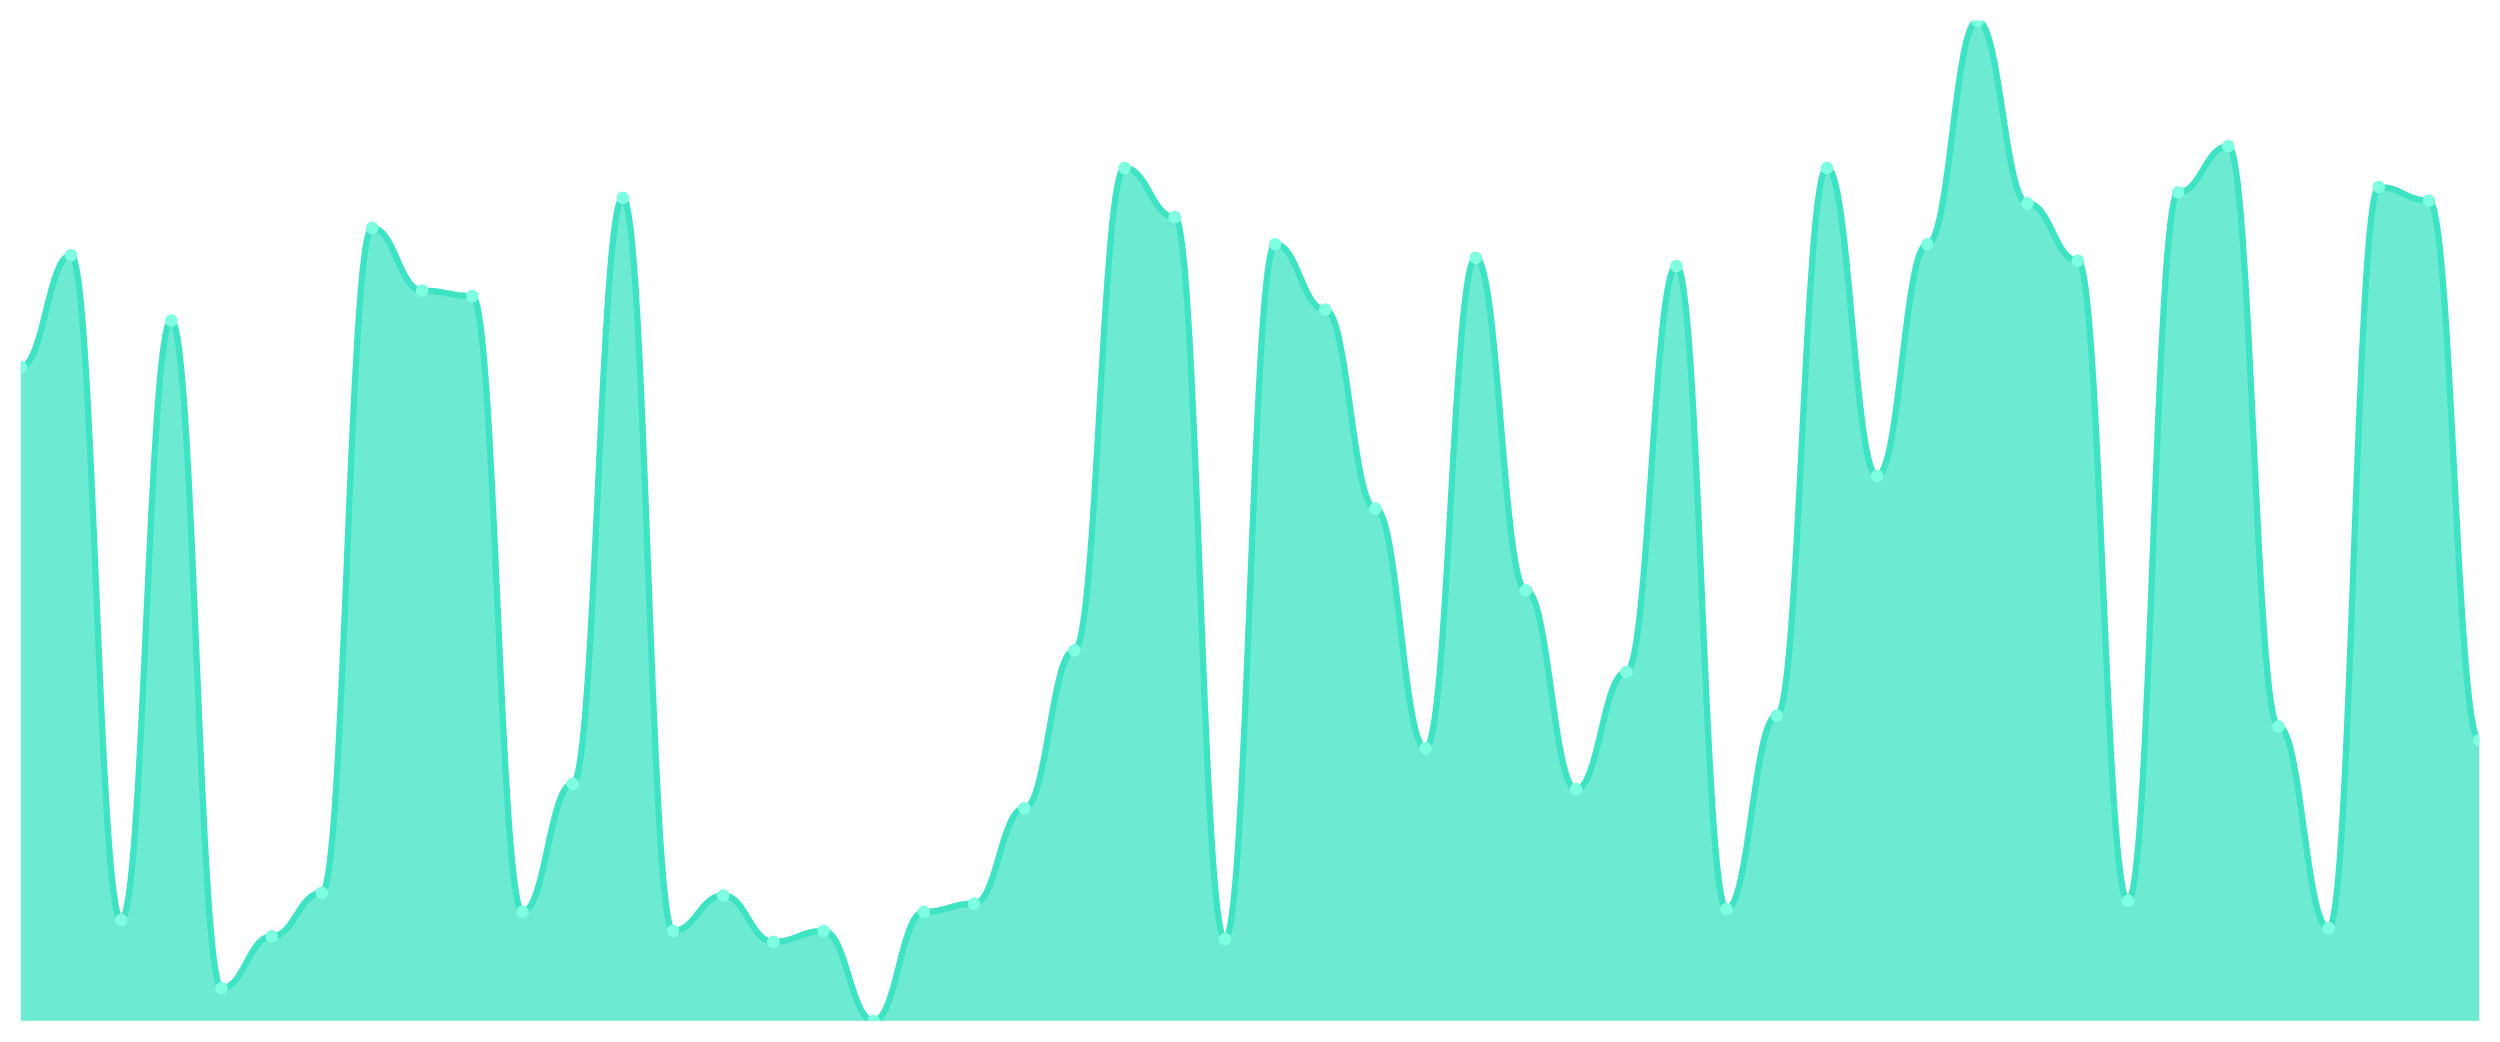
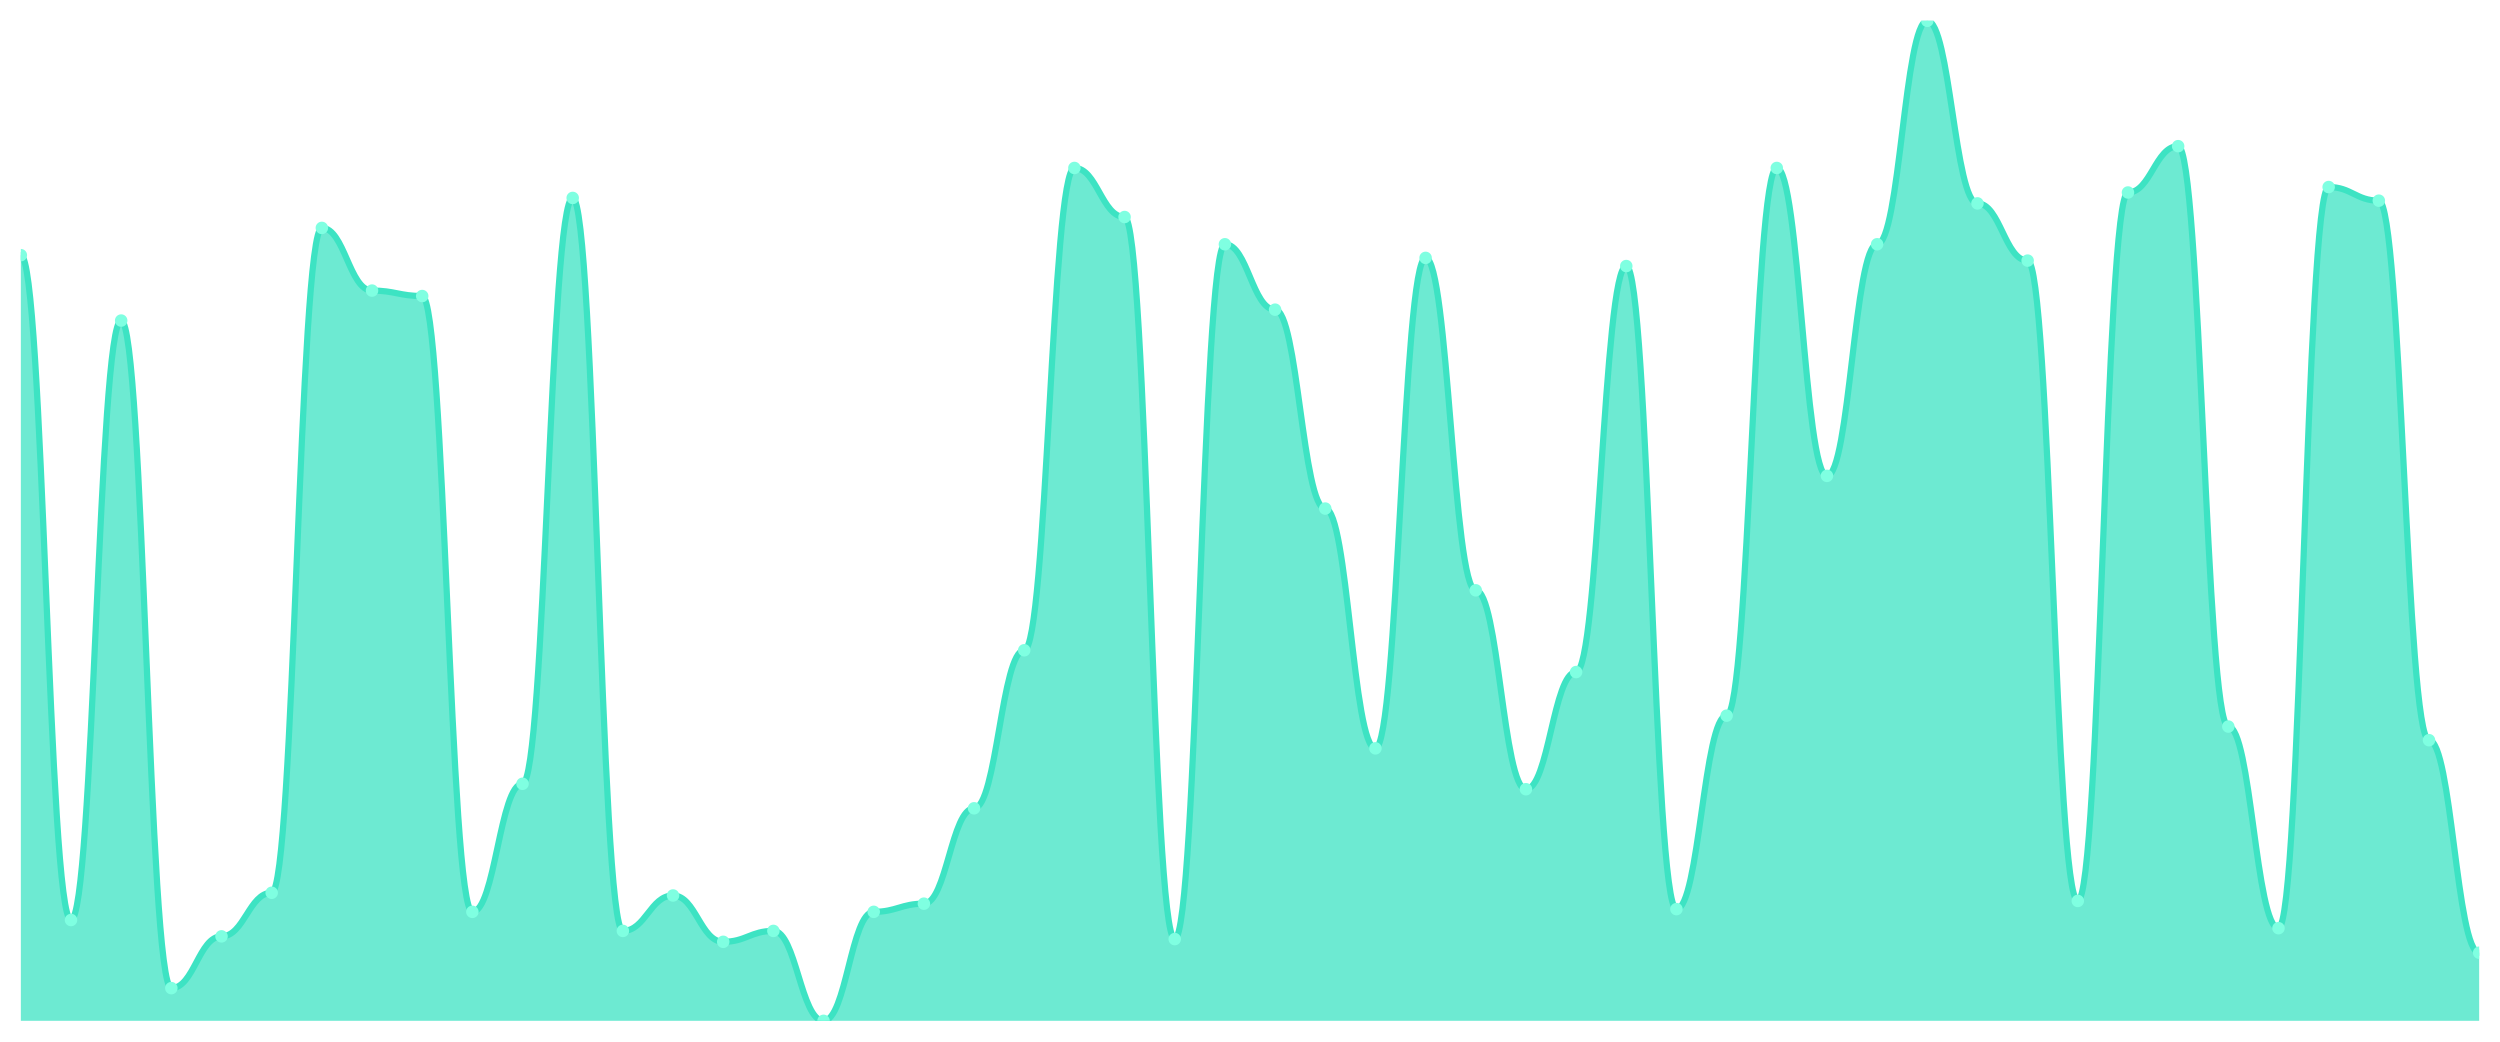
<svg xmlns="http://www.w3.org/2000/svg" viewBox="0 0 1200 500" width="1200" height="500">
  <defs>
    <clipPath id="c">
      <rect x="10" y="10" width="1180" height="480" />
    </clipPath>
  </defs>
  <rect width="1200" height="500" fill="none" />
  <g clip-path="url(#c)">
-     <path d="M 10,490 L 10,176.104 C 20.837,176.104 23.245,122.48 34.082,122.48 C 44.918,122.48 47.327,441.608 58.163,441.608 C 69,441.608 71.408,153.869 82.245,153.869 C 93.082,153.869 95.49,474.305 106.327,474.305 C 117.163,474.305 119.571,449.455 130.408,449.455 C 141.245,449.455 143.653,428.529 154.49,428.529 C 165.327,428.529 167.735,109.401 178.571,109.401 C 189.408,109.401 191.816,139.482 202.653,139.482 C 213.49,139.482 215.898,142.098 226.735,142.098 C 237.571,142.098 239.98,437.684 250.816,437.684 C 261.653,437.684 264.061,376.213 274.898,376.213 C 285.735,376.213 288.143,95.014 298.98,95.014 C 309.816,95.014 312.224,446.839 323.061,446.839 C 333.898,446.839 336.306,429.837 347.143,429.837 C 357.98,429.837 360.388,452.071 371.224,452.071 C 382.061,452.071 384.469,446.839 395.306,446.839 C 406.143,446.839 408.551,490 419.388,490 C 430.224,490 432.633,437.684 443.469,437.684 C 454.306,437.684 456.714,433.76 467.551,433.76 C 478.388,433.76 480.796,387.984 491.633,387.984 C 502.469,387.984 504.878,312.125 515.714,312.125 C 526.551,312.125 528.959,80.627 539.796,80.627 C 550.633,80.627 553.041,104.169 563.878,104.169 C 574.714,104.169 577.122,450.763 587.959,450.763 C 598.796,450.763 601.204,117.248 612.041,117.248 C 622.878,117.248 625.286,148.638 636.122,148.638 C 646.959,148.638 649.367,244.114 660.204,244.114 C 671.041,244.114 673.449,359.21 684.286,359.21 C 695.122,359.21 697.531,123.787 708.367,123.787 C 719.204,123.787 721.612,283.351 732.449,283.351 C 743.286,283.351 745.694,378.828 756.531,378.828 C 767.367,378.828 769.776,322.589 780.612,322.589 C 791.449,322.589 793.857,127.711 804.694,127.711 C 815.531,127.711 817.939,436.376 828.776,436.376 C 839.612,436.376 842.02,343.515 852.857,343.515 C 863.694,343.515 866.102,80.627 876.939,80.627 C 887.776,80.627 890.184,228.42 901.02,228.42 C 911.857,228.42 914.265,117.248 925.102,117.248 C 935.939,117.248 938.347,10 949.184,10 C 960.02,10 962.429,97.629 973.265,97.629 C 984.102,97.629 986.51,125.095 997.347,125.095 C 1008.184,125.095 1010.592,432.452 1021.429,432.452 C 1032.265,432.452 1034.673,92.398 1045.51,92.398 C 1056.347,92.398 1058.755,70.163 1069.592,70.163 C 1080.429,70.163 1082.837,348.747 1093.673,348.747 C 1104.51,348.747 1106.918,445.531 1117.755,445.531 C 1128.592,445.531 1131,89.782 1141.837,89.782 C 1152.673,89.782 1155.082,96.322 1165.918,96.322 C 1176.755,96.322 1179.163,355.286 1190,355.286 L 1190,490 Z" fill="rgba(61,227,195,0.75)" />
-     <path d="M 10,176.104 C 20.837,176.104 23.245,122.48 34.082,122.48 C 44.918,122.48 47.327,441.608 58.163,441.608 C 69,441.608 71.408,153.869 82.245,153.869 C 93.082,153.869 95.49,474.305 106.327,474.305 C 117.163,474.305 119.571,449.455 130.408,449.455 C 141.245,449.455 143.653,428.529 154.49,428.529 C 165.327,428.529 167.735,109.401 178.571,109.401 C 189.408,109.401 191.816,139.482 202.653,139.482 C 213.49,139.482 215.898,142.098 226.735,142.098 C 237.571,142.098 239.98,437.684 250.816,437.684 C 261.653,437.684 264.061,376.213 274.898,376.213 C 285.735,376.213 288.143,95.014 298.98,95.014 C 309.816,95.014 312.224,446.839 323.061,446.839 C 333.898,446.839 336.306,429.837 347.143,429.837 C 357.98,429.837 360.388,452.071 371.224,452.071 C 382.061,452.071 384.469,446.839 395.306,446.839 C 406.143,446.839 408.551,490 419.388,490 C 430.224,490 432.633,437.684 443.469,437.684 C 454.306,437.684 456.714,433.76 467.551,433.76 C 478.388,433.76 480.796,387.984 491.633,387.984 C 502.469,387.984 504.878,312.125 515.714,312.125 C 526.551,312.125 528.959,80.627 539.796,80.627 C 550.633,80.627 553.041,104.169 563.878,104.169 C 574.714,104.169 577.122,450.763 587.959,450.763 C 598.796,450.763 601.204,117.248 612.041,117.248 C 622.878,117.248 625.286,148.638 636.122,148.638 C 646.959,148.638 649.367,244.114 660.204,244.114 C 671.041,244.114 673.449,359.21 684.286,359.21 C 695.122,359.21 697.531,123.787 708.367,123.787 C 719.204,123.787 721.612,283.351 732.449,283.351 C 743.286,283.351 745.694,378.828 756.531,378.828 C 767.367,378.828 769.776,322.589 780.612,322.589 C 791.449,322.589 793.857,127.711 804.694,127.711 C 815.531,127.711 817.939,436.376 828.776,436.376 C 839.612,436.376 842.02,343.515 852.857,343.515 C 863.694,343.515 866.102,80.627 876.939,80.627 C 887.776,80.627 890.184,228.42 901.02,228.42 C 911.857,228.42 914.265,117.248 925.102,117.248 C 935.939,117.248 938.347,10 949.184,10 C 960.02,10 962.429,97.629 973.265,97.629 C 984.102,97.629 986.51,125.095 997.347,125.095 C 1008.184,125.095 1010.592,432.452 1021.429,432.452 C 1032.265,432.452 1034.673,92.398 1045.51,92.398 C 1056.347,92.398 1058.755,70.163 1069.592,70.163 C 1080.429,70.163 1082.837,348.747 1093.673,348.747 C 1104.51,348.747 1106.918,445.531 1117.755,445.531 C 1128.592,445.531 1131,89.782 1141.837,89.782 C 1152.673,89.782 1155.082,96.322 1165.918,96.322 C 1176.755,96.322 1179.163,355.286 1190,355.286" fill="none" stroke="#3de3c3" stroke-width="3" stroke-linecap="round" stroke-linejoin="round" />
-     <circle cx="10" cy="176.104" r="3" fill="#7fffe1" />
-     <circle cx="34.082" cy="122.48" r="3" fill="#7fffe1" />
-     <circle cx="58.163" cy="441.608" r="3" fill="#7fffe1" />
-     <circle cx="82.245" cy="153.869" r="3" fill="#7fffe1" />
-     <circle cx="106.327" cy="474.305" r="3" fill="#7fffe1" />
-     <circle cx="130.408" cy="449.455" r="3" fill="#7fffe1" />
-     <circle cx="154.49" cy="428.529" r="3" fill="#7fffe1" />
-     <circle cx="178.571" cy="109.401" r="3" fill="#7fffe1" />
-     <circle cx="202.653" cy="139.482" r="3" fill="#7fffe1" />
-     <circle cx="226.735" cy="142.098" r="3" fill="#7fffe1" />
-     <circle cx="250.816" cy="437.684" r="3" fill="#7fffe1" />
-     <circle cx="274.898" cy="376.213" r="3" fill="#7fffe1" />
-     <circle cx="298.98" cy="95.014" r="3" fill="#7fffe1" />
-     <circle cx="323.061" cy="446.839" r="3" fill="#7fffe1" />
-     <circle cx="347.143" cy="429.837" r="3" fill="#7fffe1" />
-     <circle cx="371.224" cy="452.071" r="3" fill="#7fffe1" />
-     <circle cx="395.306" cy="446.839" r="3" fill="#7fffe1" />
-     <circle cx="419.388" cy="490" r="3" fill="#7fffe1" />
-     <circle cx="443.469" cy="437.684" r="3" fill="#7fffe1" />
-     <circle cx="467.551" cy="433.76" r="3" fill="#7fffe1" />
-     <circle cx="491.633" cy="387.984" r="3" fill="#7fffe1" />
-     <circle cx="515.714" cy="312.125" r="3" fill="#7fffe1" />
-     <circle cx="539.796" cy="80.627" r="3" fill="#7fffe1" />
-     <circle cx="563.878" cy="104.169" r="3" fill="#7fffe1" />
-     <circle cx="587.959" cy="450.763" r="3" fill="#7fffe1" />
-     <circle cx="612.041" cy="117.248" r="3" fill="#7fffe1" />
-     <circle cx="636.122" cy="148.638" r="3" fill="#7fffe1" />
-     <circle cx="660.204" cy="244.114" r="3" fill="#7fffe1" />
-     <circle cx="684.286" cy="359.21" r="3" fill="#7fffe1" />
-     <circle cx="708.367" cy="123.787" r="3" fill="#7fffe1" />
-     <circle cx="732.449" cy="283.351" r="3" fill="#7fffe1" />
-     <circle cx="756.531" cy="378.828" r="3" fill="#7fffe1" />
-     <circle cx="780.612" cy="322.589" r="3" fill="#7fffe1" />
-     <circle cx="804.694" cy="127.711" r="3" fill="#7fffe1" />
-     <circle cx="828.776" cy="436.376" r="3" fill="#7fffe1" />
-     <circle cx="852.857" cy="343.515" r="3" fill="#7fffe1" />
-     <circle cx="876.939" cy="80.627" r="3" fill="#7fffe1" />
-     <circle cx="901.02" cy="228.42" r="3" fill="#7fffe1" />
-     <circle cx="925.102" cy="117.248" r="3" fill="#7fffe1" />
-     <circle cx="949.184" cy="10" r="3" fill="#7fffe1" />
-     <circle cx="973.265" cy="97.629" r="3" fill="#7fffe1" />
-     <circle cx="997.347" cy="125.095" r="3" fill="#7fffe1" />
-     <circle cx="1021.429" cy="432.452" r="3" fill="#7fffe1" />
-     <circle cx="1045.51" cy="92.398" r="3" fill="#7fffe1" />
-     <circle cx="1069.592" cy="70.163" r="3" fill="#7fffe1" />
-     <circle cx="1093.673" cy="348.747" r="3" fill="#7fffe1" />
-     <circle cx="1117.755" cy="445.531" r="3" fill="#7fffe1" />
-     <circle cx="1141.837" cy="89.782" r="3" fill="#7fffe1" />
-     <circle cx="1165.918" cy="96.322" r="3" fill="#7fffe1" />
-     <circle cx="1190" cy="355.286" r="3" fill="#7fffe1" />
+     <path d="M 10,490 L 10,122.48 C 20.837,122.48 23.245,441.608 34.082,441.608 C 44.918,441.608 47.327,153.869 58.163,153.869 C 69,153.869 71.408,474.305 82.245,474.305 C 93.082,474.305 95.49,449.455 106.327,449.455 C 117.163,449.455 119.571,428.529 130.408,428.529 C 141.245,428.529 143.653,109.401 154.49,109.401 C 165.327,109.401 167.735,139.482 178.571,139.482 C 189.408,139.482 191.816,142.098 202.653,142.098 C 213.49,142.098 215.898,437.684 226.735,437.684 C 237.571,437.684 239.98,376.213 250.816,376.213 C 261.653,376.213 264.061,95.014 274.898,95.014 C 285.735,95.014 288.143,446.839 298.98,446.839 C 309.816,446.839 312.224,429.837 323.061,429.837 C 333.898,429.837 336.306,452.071 347.143,452.071 C 357.98,452.071 360.388,446.839 371.224,446.839 C 382.061,446.839 384.469,490 395.306,490 C 406.143,490 408.551,437.684 419.388,437.684 C 430.224,437.684 432.633,433.76 443.469,433.76 C 454.306,433.76 456.714,387.984 467.551,387.984 C 478.388,387.984 480.796,312.125 491.633,312.125 C 502.469,312.125 504.878,80.627 515.714,80.627 C 526.551,80.627 528.959,104.169 539.796,104.169 C 550.633,104.169 553.041,450.763 563.878,450.763 C 574.714,450.763 577.122,117.248 587.959,117.248 C 598.796,117.248 601.204,148.638 612.041,148.638 C 622.878,148.638 625.286,244.114 636.122,244.114 C 646.959,244.114 649.367,359.21 660.204,359.21 C 671.041,359.21 673.449,123.787 684.286,123.787 C 695.122,123.787 697.531,283.351 708.367,283.351 C 719.204,283.351 721.612,378.828 732.449,378.828 C 743.286,378.828 745.694,322.589 756.531,322.589 C 767.367,322.589 769.776,127.711 780.612,127.711 C 791.449,127.711 793.857,436.376 804.694,436.376 C 815.531,436.376 817.939,343.515 828.776,343.515 C 839.612,343.515 842.02,80.627 852.857,80.627 C 863.694,80.627 866.102,228.42 876.939,228.42 C 887.776,228.42 890.184,117.248 901.02,117.248 C 911.857,117.248 914.265,10 925.102,10 C 935.939,10 938.347,97.629 949.184,97.629 C 960.02,97.629 962.429,125.095 973.265,125.095 C 984.102,125.095 986.51,432.452 997.347,432.452 C 1008.184,432.452 1010.592,92.398 1021.429,92.398 C 1032.265,92.398 1034.673,70.163 1045.51,70.163 C 1056.347,70.163 1058.755,348.747 1069.592,348.747 C 1080.429,348.747 1082.837,445.531 1093.673,445.531 C 1104.51,445.531 1106.918,89.782 1117.755,89.782 C 1128.592,89.782 1131,96.322 1141.837,96.322 C 1152.673,96.322 1155.082,355.286 1165.918,355.286 C 1176.755,355.286 1179.163,457.302 1190,457.302 L 1190,490 Z" fill="rgba(61,227,195,0.75)" />
+     <path d="M 10,122.48 C 20.837,122.48 23.245,441.608 34.082,441.608 C 44.918,441.608 47.327,153.869 58.163,153.869 C 69,153.869 71.408,474.305 82.245,474.305 C 93.082,474.305 95.49,449.455 106.327,449.455 C 117.163,449.455 119.571,428.529 130.408,428.529 C 141.245,428.529 143.653,109.401 154.49,109.401 C 165.327,109.401 167.735,139.482 178.571,139.482 C 189.408,139.482 191.816,142.098 202.653,142.098 C 213.49,142.098 215.898,437.684 226.735,437.684 C 237.571,437.684 239.98,376.213 250.816,376.213 C 261.653,376.213 264.061,95.014 274.898,95.014 C 285.735,95.014 288.143,446.839 298.98,446.839 C 309.816,446.839 312.224,429.837 323.061,429.837 C 333.898,429.837 336.306,452.071 347.143,452.071 C 357.98,452.071 360.388,446.839 371.224,446.839 C 382.061,446.839 384.469,490 395.306,490 C 406.143,490 408.551,437.684 419.388,437.684 C 430.224,437.684 432.633,433.76 443.469,433.76 C 454.306,433.76 456.714,387.984 467.551,387.984 C 478.388,387.984 480.796,312.125 491.633,312.125 C 502.469,312.125 504.878,80.627 515.714,80.627 C 526.551,80.627 528.959,104.169 539.796,104.169 C 550.633,104.169 553.041,450.763 563.878,450.763 C 574.714,450.763 577.122,117.248 587.959,117.248 C 598.796,117.248 601.204,148.638 612.041,148.638 C 622.878,148.638 625.286,244.114 636.122,244.114 C 646.959,244.114 649.367,359.21 660.204,359.21 C 671.041,359.21 673.449,123.787 684.286,123.787 C 695.122,123.787 697.531,283.351 708.367,283.351 C 719.204,283.351 721.612,378.828 732.449,378.828 C 743.286,378.828 745.694,322.589 756.531,322.589 C 767.367,322.589 769.776,127.711 780.612,127.711 C 791.449,127.711 793.857,436.376 804.694,436.376 C 815.531,436.376 817.939,343.515 828.776,343.515 C 839.612,343.515 842.02,80.627 852.857,80.627 C 863.694,80.627 866.102,228.42 876.939,228.42 C 887.776,228.42 890.184,117.248 901.02,117.248 C 911.857,117.248 914.265,10 925.102,10 C 935.939,10 938.347,97.629 949.184,97.629 C 960.02,97.629 962.429,125.095 973.265,125.095 C 984.102,125.095 986.51,432.452 997.347,432.452 C 1008.184,432.452 1010.592,92.398 1021.429,92.398 C 1032.265,92.398 1034.673,70.163 1045.51,70.163 C 1056.347,70.163 1058.755,348.747 1069.592,348.747 C 1080.429,348.747 1082.837,445.531 1093.673,445.531 C 1104.51,445.531 1106.918,89.782 1117.755,89.782 C 1128.592,89.782 1131,96.322 1141.837,96.322 C 1152.673,96.322 1155.082,355.286 1165.918,355.286 C 1176.755,355.286 1179.163,457.302 1190,457.302" fill="none" stroke="#3de3c3" stroke-width="3" stroke-linecap="round" stroke-linejoin="round" />
+     <circle cx="10" cy="122.48" r="3" fill="#7fffe1" />
+     <circle cx="34.082" cy="441.608" r="3" fill="#7fffe1" />
+     <circle cx="58.163" cy="153.869" r="3" fill="#7fffe1" />
+     <circle cx="82.245" cy="474.305" r="3" fill="#7fffe1" />
+     <circle cx="106.327" cy="449.455" r="3" fill="#7fffe1" />
+     <circle cx="130.408" cy="428.529" r="3" fill="#7fffe1" />
+     <circle cx="154.49" cy="109.401" r="3" fill="#7fffe1" />
+     <circle cx="178.571" cy="139.482" r="3" fill="#7fffe1" />
+     <circle cx="202.653" cy="142.098" r="3" fill="#7fffe1" />
+     <circle cx="226.735" cy="437.684" r="3" fill="#7fffe1" />
+     <circle cx="250.816" cy="376.213" r="3" fill="#7fffe1" />
+     <circle cx="274.898" cy="95.014" r="3" fill="#7fffe1" />
+     <circle cx="298.98" cy="446.839" r="3" fill="#7fffe1" />
+     <circle cx="323.061" cy="429.837" r="3" fill="#7fffe1" />
+     <circle cx="347.143" cy="452.071" r="3" fill="#7fffe1" />
+     <circle cx="371.224" cy="446.839" r="3" fill="#7fffe1" />
+     <circle cx="395.306" cy="490" r="3" fill="#7fffe1" />
+     <circle cx="419.388" cy="437.684" r="3" fill="#7fffe1" />
+     <circle cx="443.469" cy="433.76" r="3" fill="#7fffe1" />
+     <circle cx="467.551" cy="387.984" r="3" fill="#7fffe1" />
+     <circle cx="491.633" cy="312.125" r="3" fill="#7fffe1" />
+     <circle cx="515.714" cy="80.627" r="3" fill="#7fffe1" />
+     <circle cx="539.796" cy="104.169" r="3" fill="#7fffe1" />
+     <circle cx="563.878" cy="450.763" r="3" fill="#7fffe1" />
+     <circle cx="587.959" cy="117.248" r="3" fill="#7fffe1" />
+     <circle cx="612.041" cy="148.638" r="3" fill="#7fffe1" />
+     <circle cx="636.122" cy="244.114" r="3" fill="#7fffe1" />
+     <circle cx="660.204" cy="359.21" r="3" fill="#7fffe1" />
+     <circle cx="684.286" cy="123.787" r="3" fill="#7fffe1" />
+     <circle cx="708.367" cy="283.351" r="3" fill="#7fffe1" />
+     <circle cx="732.449" cy="378.828" r="3" fill="#7fffe1" />
+     <circle cx="756.531" cy="322.589" r="3" fill="#7fffe1" />
+     <circle cx="780.612" cy="127.711" r="3" fill="#7fffe1" />
+     <circle cx="804.694" cy="436.376" r="3" fill="#7fffe1" />
+     <circle cx="828.776" cy="343.515" r="3" fill="#7fffe1" />
+     <circle cx="852.857" cy="80.627" r="3" fill="#7fffe1" />
+     <circle cx="876.939" cy="228.42" r="3" fill="#7fffe1" />
+     <circle cx="901.02" cy="117.248" r="3" fill="#7fffe1" />
+     <circle cx="925.102" cy="10" r="3" fill="#7fffe1" />
+     <circle cx="949.184" cy="97.629" r="3" fill="#7fffe1" />
+     <circle cx="973.265" cy="125.095" r="3" fill="#7fffe1" />
+     <circle cx="997.347" cy="432.452" r="3" fill="#7fffe1" />
+     <circle cx="1021.429" cy="92.398" r="3" fill="#7fffe1" />
+     <circle cx="1045.51" cy="70.163" r="3" fill="#7fffe1" />
+     <circle cx="1069.592" cy="348.747" r="3" fill="#7fffe1" />
+     <circle cx="1093.673" cy="445.531" r="3" fill="#7fffe1" />
+     <circle cx="1117.755" cy="89.782" r="3" fill="#7fffe1" />
+     <circle cx="1141.837" cy="96.322" r="3" fill="#7fffe1" />
+     <circle cx="1165.918" cy="355.286" r="3" fill="#7fffe1" />
+     <circle cx="1190" cy="457.302" r="3" fill="#7fffe1" />
  </g>
</svg>
